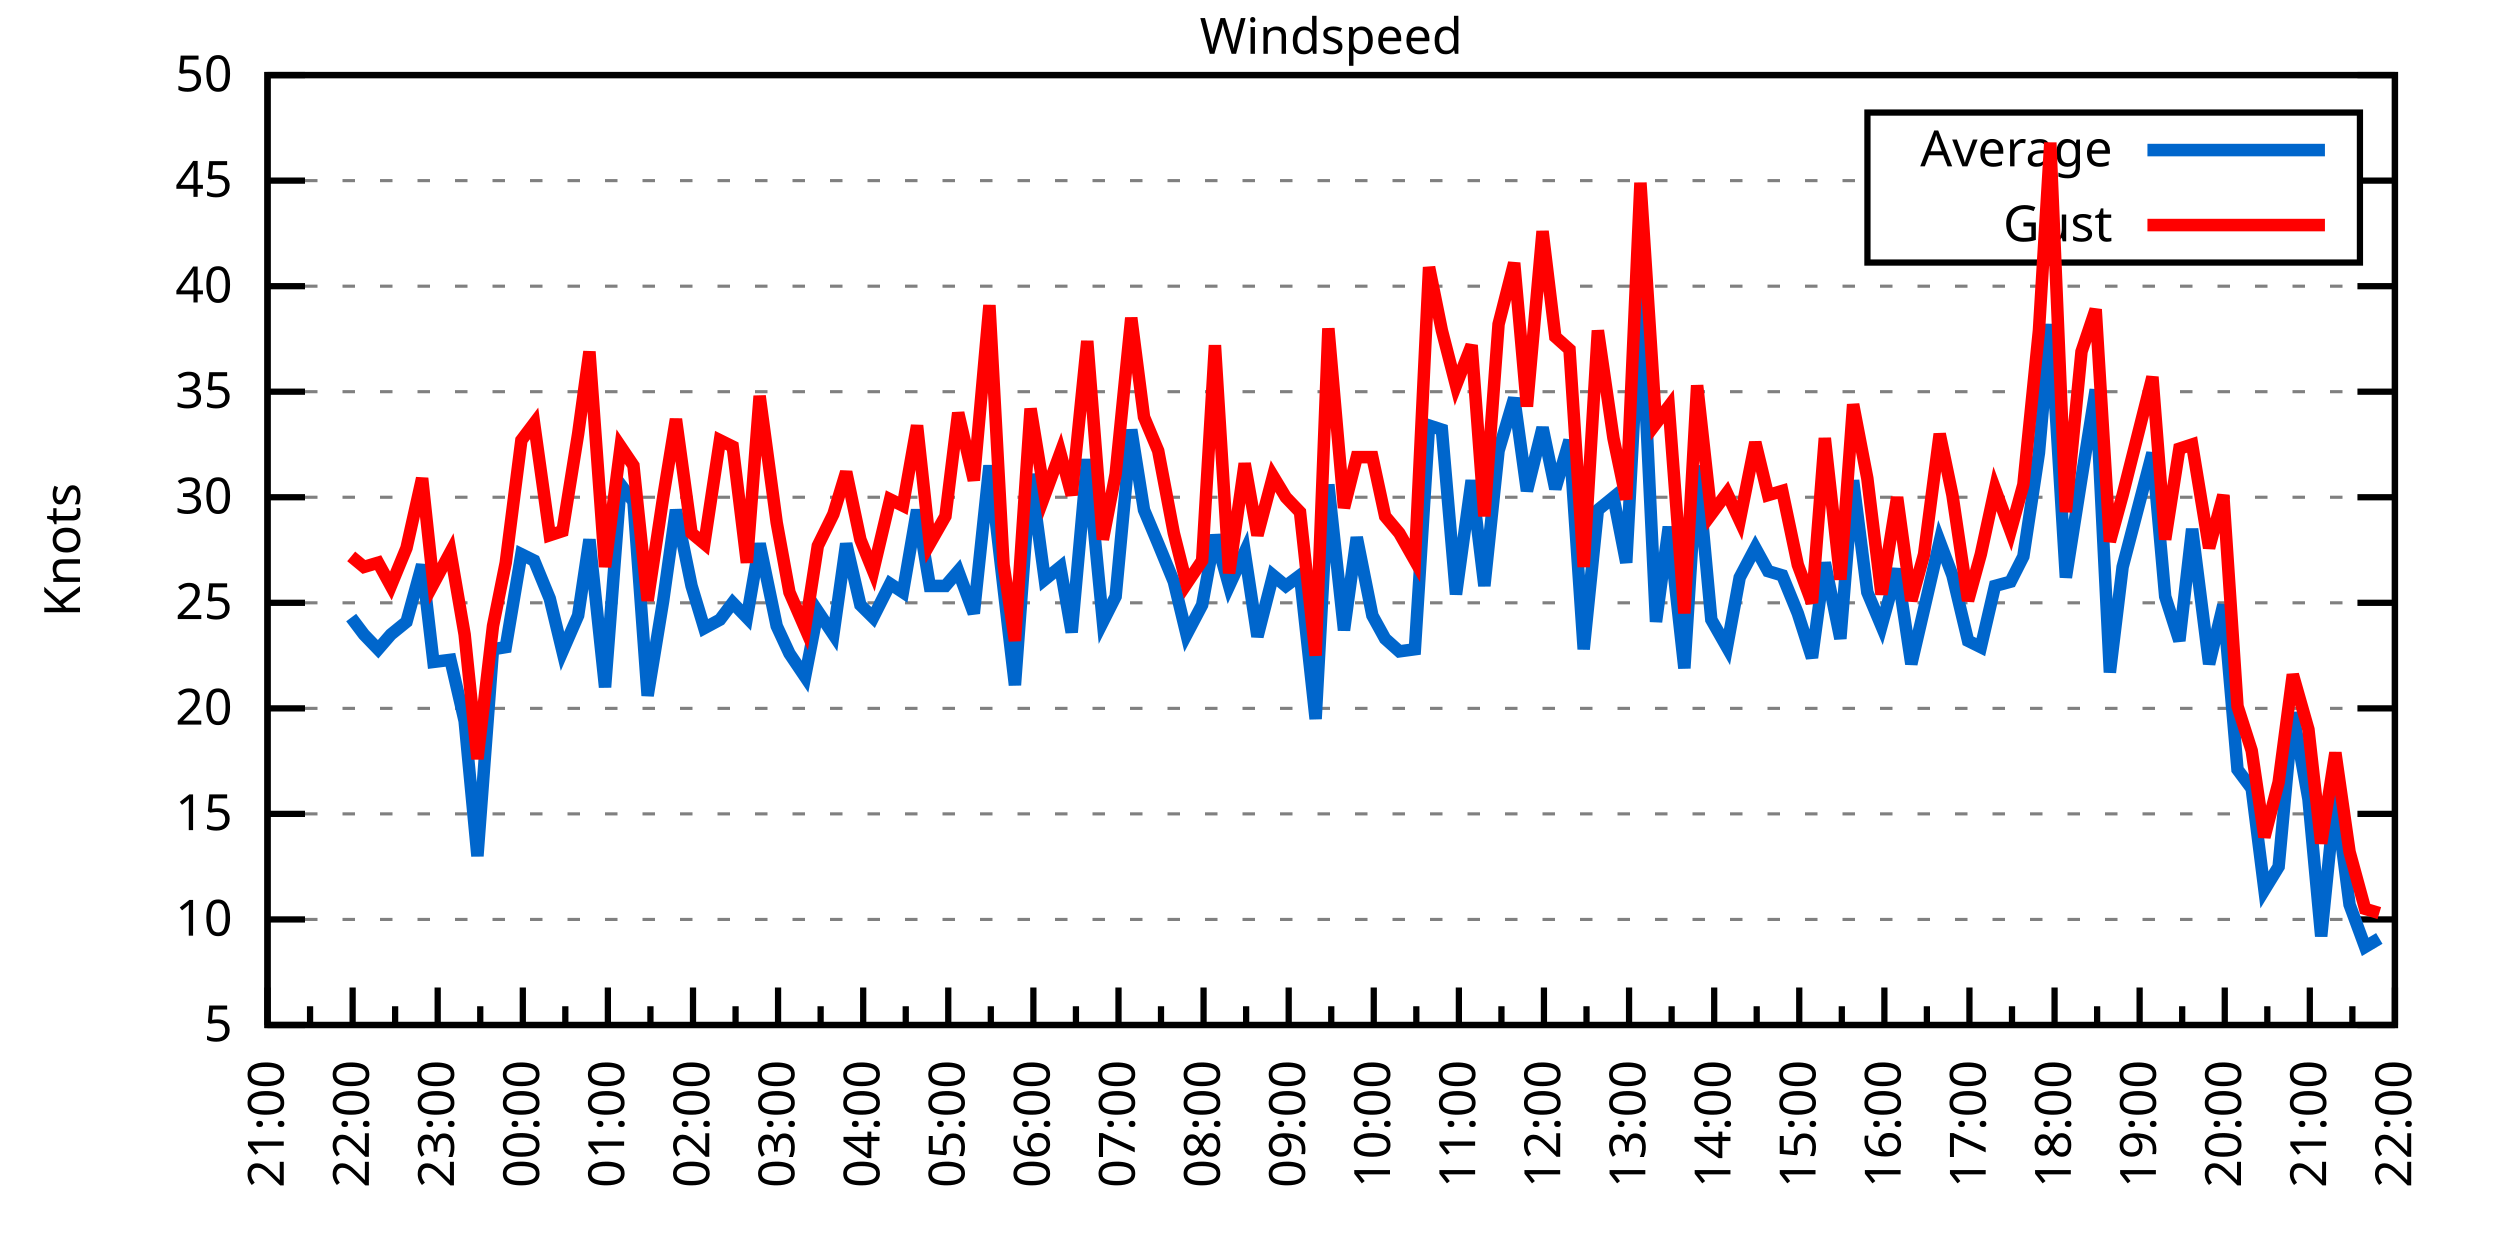
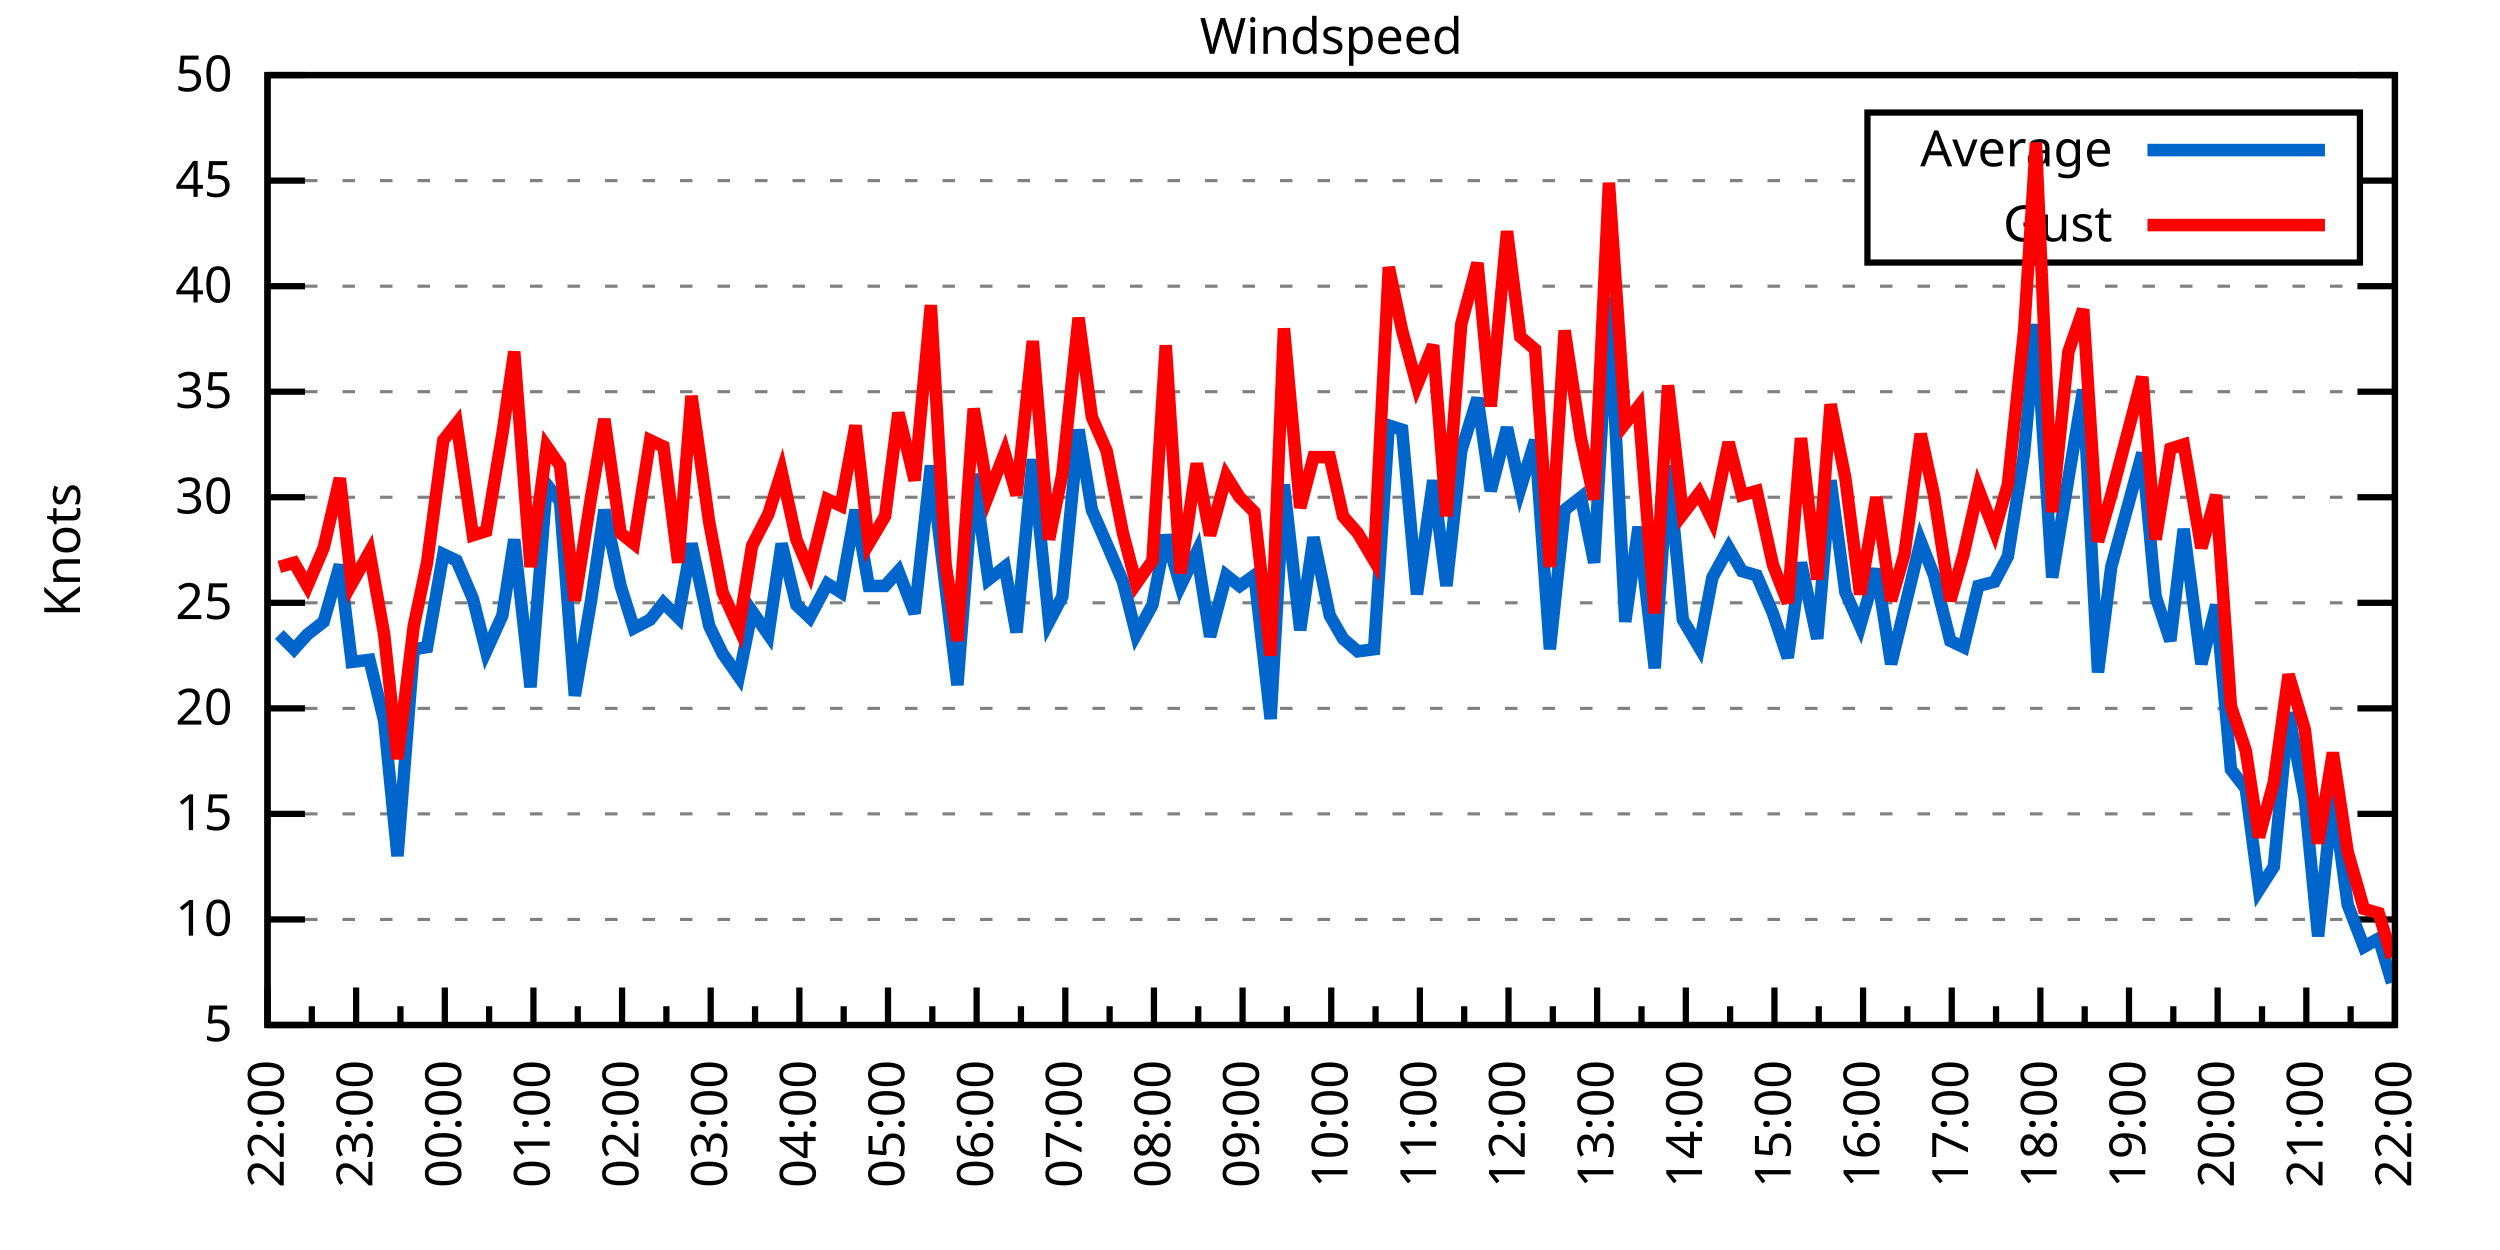
<svg xmlns="http://www.w3.org/2000/svg" xmlns:xlink="http://www.w3.org/1999/xlink" width="400" height="200" viewBox="0 0 400 200">
  <g id="gnuplot_canvas">
    <rect x="0" y="0" width="400" height="200" fill="none" />
    <defs>
      <circle id="gpDot" r="0.5" stroke-width="0.5" stroke="currentColor" />
      <path id="gpPt0" stroke-width="0.333" stroke="currentColor" d="M-1,0 h2 M0,-1 v2" />
      <path id="gpPt1" stroke-width="0.333" stroke="currentColor" d="M-1,-1 L1,1 M1,-1 L-1,1" />
      <path id="gpPt2" stroke-width="0.333" stroke="currentColor" d="M-1,0 L1,0 M0,-1 L0,1 M-1,-1 L1,1 M-1,1 L1,-1" />
      <rect id="gpPt3" stroke-width="0.333" stroke="currentColor" x="-1" y="-1" width="2" height="2" />
      <rect id="gpPt4" stroke-width="0.333" stroke="currentColor" fill="currentColor" x="-1" y="-1" width="2" height="2" />
      <circle id="gpPt5" stroke-width="0.333" stroke="currentColor" cx="0" cy="0" r="1" />
      <use xlink:href="#gpPt5" id="gpPt6" fill="currentColor" stroke="none" />
      <path id="gpPt7" stroke-width="0.333" stroke="currentColor" d="M0,-1.33 L-1.33,0.67 L1.33,0.67 z" />
      <use xlink:href="#gpPt7" id="gpPt8" fill="currentColor" stroke="none" />
      <use xlink:href="#gpPt7" id="gpPt9" stroke="currentColor" transform="rotate(180)" />
      <use xlink:href="#gpPt9" id="gpPt10" fill="currentColor" stroke="none" />
      <use xlink:href="#gpPt3" id="gpPt11" stroke="currentColor" transform="rotate(45)" />
      <use xlink:href="#gpPt11" id="gpPt12" fill="currentColor" stroke="none" />
      <path id="gpPt13" stroke-width="0.333" stroke="currentColor" d="M0,1.330 L1.265,0.411 L0.782,-1.067 L-0.782,-1.076 L-1.265,0.411 z" />
      <use xlink:href="#gpPt13" id="gpPt14" fill="currentColor" stroke="none" />
      <filter id="textbox" filterUnits="objectBoundingBox" x="0" y="0" height="1" width="1">
        <feFlood flood-color="white" flood-opacity="1" result="bgnd" />
        <feComposite in="SourceGraphic" in2="bgnd" operator="atop" />
      </filter>
      <filter id="greybox" filterUnits="objectBoundingBox" x="0" y="0" height="1" width="1">
        <feFlood flood-color="lightgrey" flood-opacity="1" result="grey" />
        <feComposite in="SourceGraphic" in2="grey" operator="atop" />
      </filter>
    </defs>
    <g fill="none" color="white" stroke="currentColor" stroke-width="1.00" stroke-linecap="butt" stroke-linejoin="miter">
</g>
    <g fill="none" color="black" stroke="currentColor" stroke-width="1.00" stroke-linecap="butt" stroke-linejoin="miter">
      <g stroke="none" shape-rendering="crispEdges">
        <polygon fill="rgb(255, 255, 255)" points="42.80,164.00 383.18,164.00 383.18,12.02 42.80,12.02 " />
      </g>
    </g>
    <g fill="none" color="black" stroke="currentColor" stroke-width="1.00" stroke-linecap="butt" stroke-linejoin="miter">
</g>
    <g fill="none" color="black" stroke="black" stroke-width="0.50" stroke-linecap="butt" stroke-linejoin="miter">
</g>
    <g fill="none" color="gray" stroke="currentColor" stroke-width="0.50" stroke-linecap="butt" stroke-linejoin="miter">
      <path stroke="gray" stroke-dasharray="2,4" class="gridline" d="M42.80,164.00 L383.19,164.00  " />
    </g>
    <g fill="none" color="gray" stroke="gray" stroke-width="1.00" stroke-linecap="butt" stroke-linejoin="miter">
</g>
    <g fill="none" color="black" stroke="currentColor" stroke-width="1.00" stroke-linecap="butt" stroke-linejoin="miter">
      <path stroke="black" d="M42.80,164.00 L48.80,164.00 M383.19,164.00 L377.19,164.00  " />
      <g transform="translate(37.20,166.60)" stroke="none" fill="black" font-family="Sans" font-size="8.00" text-anchor="end">
        <text>
          <tspan font-family="Sans"> 5</tspan>
        </text>
      </g>
    </g>
    <g fill="none" color="black" stroke="currentColor" stroke-width="1.00" stroke-linecap="butt" stroke-linejoin="miter">
</g>
    <g fill="none" color="black" stroke="black" stroke-width="0.50" stroke-linecap="butt" stroke-linejoin="miter">
</g>
    <g fill="none" color="gray" stroke="currentColor" stroke-width="0.50" stroke-linecap="butt" stroke-linejoin="miter">
      <path stroke="gray" stroke-dasharray="2,4" class="gridline" d="M42.80,147.11 L383.19,147.11  " />
    </g>
    <g fill="none" color="gray" stroke="gray" stroke-width="1.00" stroke-linecap="butt" stroke-linejoin="miter">
</g>
    <g fill="none" color="black" stroke="currentColor" stroke-width="1.00" stroke-linecap="butt" stroke-linejoin="miter">
      <path stroke="black" d="M42.80,147.11 L48.80,147.11 M383.19,147.11 L377.19,147.11  " />
      <g transform="translate(37.20,149.71)" stroke="none" fill="black" font-family="Sans" font-size="8.00" text-anchor="end">
        <text>
          <tspan font-family="Sans"> 10</tspan>
        </text>
      </g>
    </g>
    <g fill="none" color="black" stroke="currentColor" stroke-width="1.00" stroke-linecap="butt" stroke-linejoin="miter">
</g>
    <g fill="none" color="black" stroke="black" stroke-width="0.50" stroke-linecap="butt" stroke-linejoin="miter">
</g>
    <g fill="none" color="gray" stroke="currentColor" stroke-width="0.50" stroke-linecap="butt" stroke-linejoin="miter">
      <path stroke="gray" stroke-dasharray="2,4" class="gridline" d="M42.80,130.22 L383.19,130.22  " />
    </g>
    <g fill="none" color="gray" stroke="gray" stroke-width="1.00" stroke-linecap="butt" stroke-linejoin="miter">
</g>
    <g fill="none" color="black" stroke="currentColor" stroke-width="1.00" stroke-linecap="butt" stroke-linejoin="miter">
      <path stroke="black" d="M42.80,130.22 L48.80,130.22 M383.19,130.22 L377.19,130.22  " />
      <g transform="translate(37.20,132.82)" stroke="none" fill="black" font-family="Sans" font-size="8.00" text-anchor="end">
        <text>
          <tspan font-family="Sans"> 15</tspan>
        </text>
      </g>
    </g>
    <g fill="none" color="black" stroke="currentColor" stroke-width="1.00" stroke-linecap="butt" stroke-linejoin="miter">
</g>
    <g fill="none" color="black" stroke="black" stroke-width="0.50" stroke-linecap="butt" stroke-linejoin="miter">
</g>
    <g fill="none" color="gray" stroke="currentColor" stroke-width="0.50" stroke-linecap="butt" stroke-linejoin="miter">
      <path stroke="gray" stroke-dasharray="2,4" class="gridline" d="M42.80,113.34 L383.19,113.34  " />
    </g>
    <g fill="none" color="gray" stroke="gray" stroke-width="1.00" stroke-linecap="butt" stroke-linejoin="miter">
</g>
    <g fill="none" color="black" stroke="currentColor" stroke-width="1.00" stroke-linecap="butt" stroke-linejoin="miter">
      <path stroke="black" d="M42.80,113.34 L48.80,113.34 M383.19,113.34 L377.19,113.34  " />
      <g transform="translate(37.20,115.94)" stroke="none" fill="black" font-family="Sans" font-size="8.00" text-anchor="end">
        <text>
          <tspan font-family="Sans"> 20</tspan>
        </text>
      </g>
    </g>
    <g fill="none" color="black" stroke="currentColor" stroke-width="1.00" stroke-linecap="butt" stroke-linejoin="miter">
</g>
    <g fill="none" color="black" stroke="black" stroke-width="0.50" stroke-linecap="butt" stroke-linejoin="miter">
</g>
    <g fill="none" color="gray" stroke="currentColor" stroke-width="0.50" stroke-linecap="butt" stroke-linejoin="miter">
      <path stroke="gray" stroke-dasharray="2,4" class="gridline" d="M42.80,96.45 L383.19,96.45  " />
    </g>
    <g fill="none" color="gray" stroke="gray" stroke-width="1.00" stroke-linecap="butt" stroke-linejoin="miter">
</g>
    <g fill="none" color="black" stroke="currentColor" stroke-width="1.00" stroke-linecap="butt" stroke-linejoin="miter">
      <path stroke="black" d="M42.80,96.45 L48.80,96.45 M383.19,96.45 L377.19,96.45  " />
      <g transform="translate(37.20,99.05)" stroke="none" fill="black" font-family="Sans" font-size="8.00" text-anchor="end">
        <text>
          <tspan font-family="Sans"> 25</tspan>
        </text>
      </g>
    </g>
    <g fill="none" color="black" stroke="currentColor" stroke-width="1.00" stroke-linecap="butt" stroke-linejoin="miter">
</g>
    <g fill="none" color="black" stroke="black" stroke-width="0.50" stroke-linecap="butt" stroke-linejoin="miter">
</g>
    <g fill="none" color="gray" stroke="currentColor" stroke-width="0.50" stroke-linecap="butt" stroke-linejoin="miter">
      <path stroke="gray" stroke-dasharray="2,4" class="gridline" d="M42.80,79.56 L383.19,79.56  " />
    </g>
    <g fill="none" color="gray" stroke="gray" stroke-width="1.00" stroke-linecap="butt" stroke-linejoin="miter">
</g>
    <g fill="none" color="black" stroke="currentColor" stroke-width="1.00" stroke-linecap="butt" stroke-linejoin="miter">
      <path stroke="black" d="M42.80,79.56 L48.80,79.56 M383.19,79.56 L377.19,79.56  " />
      <g transform="translate(37.20,82.16)" stroke="none" fill="black" font-family="Sans" font-size="8.00" text-anchor="end">
        <text>
          <tspan font-family="Sans"> 30</tspan>
        </text>
      </g>
    </g>
    <g fill="none" color="black" stroke="currentColor" stroke-width="1.00" stroke-linecap="butt" stroke-linejoin="miter">
</g>
    <g fill="none" color="black" stroke="black" stroke-width="0.50" stroke-linecap="butt" stroke-linejoin="miter">
</g>
    <g fill="none" color="gray" stroke="currentColor" stroke-width="0.50" stroke-linecap="butt" stroke-linejoin="miter">
      <path stroke="gray" stroke-dasharray="2,4" class="gridline" d="M42.80,62.67 L383.19,62.67  " />
    </g>
    <g fill="none" color="gray" stroke="gray" stroke-width="1.00" stroke-linecap="butt" stroke-linejoin="miter">
</g>
    <g fill="none" color="black" stroke="currentColor" stroke-width="1.00" stroke-linecap="butt" stroke-linejoin="miter">
      <path stroke="black" d="M42.80,62.67 L48.80,62.67 M383.19,62.67 L377.19,62.67  " />
      <g transform="translate(37.20,65.27)" stroke="none" fill="black" font-family="Sans" font-size="8.00" text-anchor="end">
        <text>
          <tspan font-family="Sans"> 35</tspan>
        </text>
      </g>
    </g>
    <g fill="none" color="black" stroke="currentColor" stroke-width="1.00" stroke-linecap="butt" stroke-linejoin="miter">
</g>
    <g fill="none" color="black" stroke="black" stroke-width="0.50" stroke-linecap="butt" stroke-linejoin="miter">
</g>
    <g fill="none" color="gray" stroke="currentColor" stroke-width="0.50" stroke-linecap="butt" stroke-linejoin="miter">
      <path stroke="gray" stroke-dasharray="2,4" class="gridline" d="M42.80,45.79 L383.19,45.79  " />
    </g>
    <g fill="none" color="gray" stroke="gray" stroke-width="1.00" stroke-linecap="butt" stroke-linejoin="miter">
</g>
    <g fill="none" color="black" stroke="currentColor" stroke-width="1.00" stroke-linecap="butt" stroke-linejoin="miter">
      <path stroke="black" d="M42.80,45.79 L48.80,45.79 M383.19,45.79 L377.19,45.79  " />
      <g transform="translate(37.20,48.39)" stroke="none" fill="black" font-family="Sans" font-size="8.00" text-anchor="end">
        <text>
          <tspan font-family="Sans"> 40</tspan>
        </text>
      </g>
    </g>
    <g fill="none" color="black" stroke="currentColor" stroke-width="1.00" stroke-linecap="butt" stroke-linejoin="miter">
</g>
    <g fill="none" color="black" stroke="black" stroke-width="0.50" stroke-linecap="butt" stroke-linejoin="miter">
</g>
    <g fill="none" color="gray" stroke="currentColor" stroke-width="0.50" stroke-linecap="butt" stroke-linejoin="miter">
      <path stroke="gray" stroke-dasharray="2,4" class="gridline" d="M42.80,28.90 L298.79,28.90 M377.59,28.90 L383.19,28.90  " />
    </g>
    <g fill="none" color="gray" stroke="gray" stroke-width="1.00" stroke-linecap="butt" stroke-linejoin="miter">
</g>
    <g fill="none" color="black" stroke="currentColor" stroke-width="1.00" stroke-linecap="butt" stroke-linejoin="miter">
      <path stroke="black" d="M42.80,28.90 L48.80,28.90 M383.19,28.90 L377.19,28.90  " />
      <g transform="translate(37.20,31.50)" stroke="none" fill="black" font-family="Sans" font-size="8.00" text-anchor="end">
        <text>
          <tspan font-family="Sans"> 45</tspan>
        </text>
      </g>
    </g>
    <g fill="none" color="black" stroke="currentColor" stroke-width="1.00" stroke-linecap="butt" stroke-linejoin="miter">
</g>
    <g fill="none" color="black" stroke="black" stroke-width="0.50" stroke-linecap="butt" stroke-linejoin="miter">
</g>
    <g fill="none" color="gray" stroke="currentColor" stroke-width="0.50" stroke-linecap="butt" stroke-linejoin="miter">
      <path stroke="gray" stroke-dasharray="2,4" class="gridline" d="M42.80,12.01 L383.19,12.01  " />
    </g>
    <g fill="none" color="gray" stroke="gray" stroke-width="1.00" stroke-linecap="butt" stroke-linejoin="miter">
</g>
    <g fill="none" color="black" stroke="currentColor" stroke-width="1.00" stroke-linecap="butt" stroke-linejoin="miter">
      <path stroke="black" d="M42.80,12.01 L48.80,12.01 M383.19,12.01 L377.19,12.01  " />
      <g transform="translate(37.20,14.61)" stroke="none" fill="black" font-family="Sans" font-size="8.00" text-anchor="end">
        <text>
          <tspan font-family="Sans"> 50</tspan>
        </text>
      </g>
    </g>
    <g fill="none" color="black" stroke="currentColor" stroke-width="1.00" stroke-linecap="butt" stroke-linejoin="miter">
      <path stroke="black" d="M42.80,164.00 L42.80,158.00  " />
      <g transform="translate(45.40,169.60) rotate(270)" stroke="none" fill="black" font-family="Sans" font-size="8.00" text-anchor="end">
        <text>
+           <tspan font-family="Sans">22:00</tspan>
+         </text>
+       </g>
+     </g>
+     <g fill="none" color="black" stroke="currentColor" stroke-width="1.00" stroke-linecap="butt" stroke-linejoin="miter">
+       <path stroke="black" d="M49.89,164.00 L49.89,161.00 M56.98,164.00 L56.98,158.00  " />
+       <g transform="translate(59.58,169.60) rotate(270)" stroke="none" fill="black" font-family="Sans" font-size="8.00" text-anchor="end">
+         <text>
+           <tspan font-family="Sans">23:00</tspan>
+         </text>
+       </g>
+     </g>
+     <g fill="none" color="black" stroke="currentColor" stroke-width="1.00" stroke-linecap="butt" stroke-linejoin="miter">
+       <path stroke="black" d="M64.07,164.00 L64.07,161.00 M71.17,164.00 L71.17,158.00  " />
+       <g transform="translate(73.77,169.60) rotate(270)" stroke="none" fill="black" font-family="Sans" font-size="8.00" text-anchor="end">
+         <text>
+           <tspan font-family="Sans">00:00</tspan>
+         </text>
+       </g>
+     </g>
+     <g fill="none" color="black" stroke="currentColor" stroke-width="1.00" stroke-linecap="butt" stroke-linejoin="miter">
+       <path stroke="black" d="M78.26,164.00 L78.26,161.00 M85.35,164.00 L85.35,158.00  " />
+       <g transform="translate(87.95,169.60) rotate(270)" stroke="none" fill="black" font-family="Sans" font-size="8.00" text-anchor="end">
+         <text>
+           <tspan font-family="Sans">01:00</tspan>
+         </text>
+       </g>
+     </g>
+     <g fill="none" color="black" stroke="currentColor" stroke-width="1.00" stroke-linecap="butt" stroke-linejoin="miter">
+       <path stroke="black" d="M92.44,164.00 L92.44,161.00 M99.53,164.00 L99.53,158.00  " />
+       <g transform="translate(102.13,169.60) rotate(270)" stroke="none" fill="black" font-family="Sans" font-size="8.00" text-anchor="end">
+         <text>
+           <tspan font-family="Sans">02:00</tspan>
+         </text>
+       </g>
+     </g>
+     <g fill="none" color="black" stroke="currentColor" stroke-width="1.00" stroke-linecap="butt" stroke-linejoin="miter">
+       <path stroke="black" d="M106.62,164.00 L106.62,161.00 M113.71,164.00 L113.71,158.00  " />
+       <g transform="translate(116.31,169.60) rotate(270)" stroke="none" fill="black" font-family="Sans" font-size="8.00" text-anchor="end">
+         <text>
+           <tspan font-family="Sans">03:00</tspan>
+         </text>
+       </g>
+     </g>
+     <g fill="none" color="black" stroke="currentColor" stroke-width="1.00" stroke-linecap="butt" stroke-linejoin="miter">
+       <path stroke="black" d="M120.81,164.00 L120.81,161.00 M127.90,164.00 L127.90,158.00  " />
+       <g transform="translate(130.50,169.60) rotate(270)" stroke="none" fill="black" font-family="Sans" font-size="8.00" text-anchor="end">
+         <text>
+           <tspan font-family="Sans">04:00</tspan>
+         </text>
+       </g>
+     </g>
+     <g fill="none" color="black" stroke="currentColor" stroke-width="1.00" stroke-linecap="butt" stroke-linejoin="miter">
+       <path stroke="black" d="M134.99,164.00 L134.99,161.00 M142.08,164.00 L142.08,158.00  " />
+       <g transform="translate(144.68,169.60) rotate(270)" stroke="none" fill="black" font-family="Sans" font-size="8.00" text-anchor="end">
+         <text>
+           <tspan font-family="Sans">05:00</tspan>
+         </text>
+       </g>
+     </g>
+     <g fill="none" color="black" stroke="currentColor" stroke-width="1.00" stroke-linecap="butt" stroke-linejoin="miter">
+       <path stroke="black" d="M149.17,164.00 L149.17,161.00 M156.26,164.00 L156.26,158.00  " />
+       <g transform="translate(158.86,169.60) rotate(270)" stroke="none" fill="black" font-family="Sans" font-size="8.00" text-anchor="end">
+         <text>
+           <tspan font-family="Sans">06:00</tspan>
+         </text>
+       </g>
+     </g>
+     <g fill="none" color="black" stroke="currentColor" stroke-width="1.00" stroke-linecap="butt" stroke-linejoin="miter">
+       <path stroke="black" d="M163.35,164.00 L163.35,161.00 M170.45,164.00 L170.45,158.00  " />
+       <g transform="translate(173.05,169.60) rotate(270)" stroke="none" fill="black" font-family="Sans" font-size="8.00" text-anchor="end">
+         <text>
+           <tspan font-family="Sans">07:00</tspan>
+         </text>
+       </g>
+     </g>
+     <g fill="none" color="black" stroke="currentColor" stroke-width="1.00" stroke-linecap="butt" stroke-linejoin="miter">
+       <path stroke="black" d="M177.54,164.00 L177.54,161.00 M184.63,164.00 L184.63,158.00  " />
+       <g transform="translate(187.23,169.60) rotate(270)" stroke="none" fill="black" font-family="Sans" font-size="8.00" text-anchor="end">
+         <text>
+           <tspan font-family="Sans">08:00</tspan>
+         </text>
+       </g>
+     </g>
+     <g fill="none" color="black" stroke="currentColor" stroke-width="1.00" stroke-linecap="butt" stroke-linejoin="miter">
+       <path stroke="black" d="M191.72,164.00 L191.72,161.00 M198.81,164.00 L198.81,158.00  " />
+       <g transform="translate(201.41,169.60) rotate(270)" stroke="none" fill="black" font-family="Sans" font-size="8.00" text-anchor="end">
+         <text>
+           <tspan font-family="Sans">09:00</tspan>
+         </text>
+       </g>
+     </g>
+     <g fill="none" color="black" stroke="currentColor" stroke-width="1.00" stroke-linecap="butt" stroke-linejoin="miter">
+       <path stroke="black" d="M205.90,164.00 L205.90,161.00 M213.00,164.00 L213.00,158.00  " />
+       <g transform="translate(215.60,169.60) rotate(270)" stroke="none" fill="black" font-family="Sans" font-size="8.00" text-anchor="end">
+         <text>
+           <tspan font-family="Sans">10:00</tspan>
+         </text>
+       </g>
+     </g>
+     <g fill="none" color="black" stroke="currentColor" stroke-width="1.00" stroke-linecap="butt" stroke-linejoin="miter">
+       <path stroke="black" d="M220.09,164.00 L220.09,161.00 M227.18,164.00 L227.18,158.00  " />
+       <g transform="translate(229.78,169.60) rotate(270)" stroke="none" fill="black" font-family="Sans" font-size="8.00" text-anchor="end">
+         <text>
+           <tspan font-family="Sans">11:00</tspan>
+         </text>
+       </g>
+     </g>
+     <g fill="none" color="black" stroke="currentColor" stroke-width="1.00" stroke-linecap="butt" stroke-linejoin="miter">
+       <path stroke="black" d="M234.27,164.00 L234.27,161.00 M241.36,164.00 L241.36,158.00  " />
+       <g transform="translate(243.96,169.60) rotate(270)" stroke="none" fill="black" font-family="Sans" font-size="8.00" text-anchor="end">
+         <text>
+           <tspan font-family="Sans">12:00</tspan>
+         </text>
+       </g>
+     </g>
+     <g fill="none" color="black" stroke="currentColor" stroke-width="1.00" stroke-linecap="butt" stroke-linejoin="miter">
+       <path stroke="black" d="M248.45,164.00 L248.45,161.00 M255.54,164.00 L255.54,158.00  " />
+       <g transform="translate(258.14,169.60) rotate(270)" stroke="none" fill="black" font-family="Sans" font-size="8.00" text-anchor="end">
+         <text>
+           <tspan font-family="Sans">13:00</tspan>
+         </text>
+       </g>
+     </g>
+     <g fill="none" color="black" stroke="currentColor" stroke-width="1.00" stroke-linecap="butt" stroke-linejoin="miter">
+       <path stroke="black" d="M262.64,164.00 L262.64,161.00 M269.73,164.00 L269.73,158.00  " />
+       <g transform="translate(272.33,169.60) rotate(270)" stroke="none" fill="black" font-family="Sans" font-size="8.00" text-anchor="end">
+         <text>
+           <tspan font-family="Sans">14:00</tspan>
+         </text>
+       </g>
+     </g>
+     <g fill="none" color="black" stroke="currentColor" stroke-width="1.00" stroke-linecap="butt" stroke-linejoin="miter">
+       <path stroke="black" d="M276.82,164.00 L276.82,161.00 M283.91,164.00 L283.91,158.00  " />
+       <g transform="translate(286.51,169.60) rotate(270)" stroke="none" fill="black" font-family="Sans" font-size="8.00" text-anchor="end">
+         <text>
+           <tspan font-family="Sans">15:00</tspan>
+         </text>
+       </g>
+     </g>
+     <g fill="none" color="black" stroke="currentColor" stroke-width="1.00" stroke-linecap="butt" stroke-linejoin="miter">
+       <path stroke="black" d="M291.00,164.00 L291.00,161.00 M298.09,164.00 L298.09,158.00  " />
+       <g transform="translate(300.69,169.60) rotate(270)" stroke="none" fill="black" font-family="Sans" font-size="8.00" text-anchor="end">
+         <text>
+           <tspan font-family="Sans">16:00</tspan>
+         </text>
+       </g>
+     </g>
+     <g fill="none" color="black" stroke="currentColor" stroke-width="1.00" stroke-linecap="butt" stroke-linejoin="miter">
+       <path stroke="black" d="M305.18,164.00 L305.18,161.00 M312.28,164.00 L312.28,158.00  " />
+       <g transform="translate(314.88,169.60) rotate(270)" stroke="none" fill="black" font-family="Sans" font-size="8.00" text-anchor="end">
+         <text>
+           <tspan font-family="Sans">17:00</tspan>
+         </text>
+       </g>
+     </g>
+     <g fill="none" color="black" stroke="currentColor" stroke-width="1.00" stroke-linecap="butt" stroke-linejoin="miter">
+       <path stroke="black" d="M319.37,164.00 L319.37,161.00 M326.46,164.00 L326.46,158.00  " />
+       <g transform="translate(329.06,169.60) rotate(270)" stroke="none" fill="black" font-family="Sans" font-size="8.00" text-anchor="end">
+         <text>
+           <tspan font-family="Sans">18:00</tspan>
+         </text>
+       </g>
+     </g>
+     <g fill="none" color="black" stroke="currentColor" stroke-width="1.00" stroke-linecap="butt" stroke-linejoin="miter">
+       <path stroke="black" d="M333.55,164.00 L333.55,161.00 M340.64,164.00 L340.64,158.00  " />
+       <g transform="translate(343.24,169.60) rotate(270)" stroke="none" fill="black" font-family="Sans" font-size="8.00" text-anchor="end">
+         <text>
+           <tspan font-family="Sans">19:00</tspan>
+         </text>
+       </g>
+     </g>
+     <g fill="none" color="black" stroke="currentColor" stroke-width="1.00" stroke-linecap="butt" stroke-linejoin="miter">
+       <path stroke="black" d="M347.73,164.00 L347.73,161.00 M354.82,164.00 L354.82,158.00  " />
+       <g transform="translate(357.42,169.60) rotate(270)" stroke="none" fill="black" font-family="Sans" font-size="8.00" text-anchor="end">
+         <text>
+           <tspan font-family="Sans">20:00</tspan>
+         </text>
+       </g>
+     </g>
+     <g fill="none" color="black" stroke="currentColor" stroke-width="1.00" stroke-linecap="butt" stroke-linejoin="miter">
+       <path stroke="black" d="M361.92,164.00 L361.92,161.00 M369.01,164.00 L369.01,158.00  " />
+       <g transform="translate(371.61,169.60) rotate(270)" stroke="none" fill="black" font-family="Sans" font-size="8.00" text-anchor="end">
+         <text>
          <tspan font-family="Sans">21:00</tspan>
        </text>
      </g>
    </g>
    <g fill="none" color="black" stroke="currentColor" stroke-width="1.00" stroke-linecap="butt" stroke-linejoin="miter">
-       <path stroke="black" d="M49.61,164.00 L49.61,161.00 M56.42,164.00 L56.42,158.00  " />
-       <g transform="translate(59.02,169.60) rotate(270)" stroke="none" fill="black" font-family="Sans" font-size="8.00" text-anchor="end">
-         <text>
-           <tspan font-family="Sans">22:00</tspan>
-         </text>
-       </g>
-     </g>
-     <g fill="none" color="black" stroke="currentColor" stroke-width="1.00" stroke-linecap="butt" stroke-linejoin="miter">
-       <path stroke="black" d="M63.22,164.00 L63.22,161.00 M70.03,164.00 L70.03,158.00  " />
-       <g transform="translate(72.63,169.60) rotate(270)" stroke="none" fill="black" font-family="Sans" font-size="8.00" text-anchor="end">
-         <text>
-           <tspan font-family="Sans">23:00</tspan>
-         </text>
-       </g>
-     </g>
-     <g fill="none" color="black" stroke="currentColor" stroke-width="1.00" stroke-linecap="butt" stroke-linejoin="miter">
-       <path stroke="black" d="M76.84,164.00 L76.84,161.00 M83.65,164.00 L83.65,158.00  " />
-       <g transform="translate(86.25,169.60) rotate(270)" stroke="none" fill="black" font-family="Sans" font-size="8.00" text-anchor="end">
-         <text>
-           <tspan font-family="Sans">00:00</tspan>
-         </text>
-       </g>
-     </g>
-     <g fill="none" color="black" stroke="currentColor" stroke-width="1.00" stroke-linecap="butt" stroke-linejoin="miter">
-       <path stroke="black" d="M90.45,164.00 L90.45,161.00 M97.26,164.00 L97.26,158.00  " />
-       <g transform="translate(99.86,169.60) rotate(270)" stroke="none" fill="black" font-family="Sans" font-size="8.00" text-anchor="end">
-         <text>
-           <tspan font-family="Sans">01:00</tspan>
-         </text>
-       </g>
-     </g>
-     <g fill="none" color="black" stroke="currentColor" stroke-width="1.00" stroke-linecap="butt" stroke-linejoin="miter">
-       <path stroke="black" d="M104.07,164.00 L104.07,161.00 M110.88,164.00 L110.88,158.00  " />
-       <g transform="translate(113.48,169.60) rotate(270)" stroke="none" fill="black" font-family="Sans" font-size="8.00" text-anchor="end">
-         <text>
-           <tspan font-family="Sans">02:00</tspan>
-         </text>
-       </g>
-     </g>
-     <g fill="none" color="black" stroke="currentColor" stroke-width="1.00" stroke-linecap="butt" stroke-linejoin="miter">
-       <path stroke="black" d="M117.69,164.00 L117.69,161.00 M124.49,164.00 L124.49,158.00  " />
-       <g transform="translate(127.09,169.60) rotate(270)" stroke="none" fill="black" font-family="Sans" font-size="8.00" text-anchor="end">
-         <text>
-           <tspan font-family="Sans">03:00</tspan>
-         </text>
-       </g>
-     </g>
-     <g fill="none" color="black" stroke="currentColor" stroke-width="1.00" stroke-linecap="butt" stroke-linejoin="miter">
-       <path stroke="black" d="M131.30,164.00 L131.30,161.00 M138.11,164.00 L138.11,158.00  " />
-       <g transform="translate(140.71,169.60) rotate(270)" stroke="none" fill="black" font-family="Sans" font-size="8.00" text-anchor="end">
-         <text>
-           <tspan font-family="Sans">04:00</tspan>
-         </text>
-       </g>
-     </g>
-     <g fill="none" color="black" stroke="currentColor" stroke-width="1.00" stroke-linecap="butt" stroke-linejoin="miter">
-       <path stroke="black" d="M144.92,164.00 L144.92,161.00 M151.72,164.00 L151.72,158.00  " />
-       <g transform="translate(154.32,169.60) rotate(270)" stroke="none" fill="black" font-family="Sans" font-size="8.00" text-anchor="end">
-         <text>
-           <tspan font-family="Sans">05:00</tspan>
-         </text>
-       </g>
-     </g>
-     <g fill="none" color="black" stroke="currentColor" stroke-width="1.00" stroke-linecap="butt" stroke-linejoin="miter">
-       <path stroke="black" d="M158.53,164.00 L158.53,161.00 M165.34,164.00 L165.34,158.00  " />
-       <g transform="translate(167.94,169.60) rotate(270)" stroke="none" fill="black" font-family="Sans" font-size="8.00" text-anchor="end">
-         <text>
-           <tspan font-family="Sans">06:00</tspan>
-         </text>
-       </g>
-     </g>
-     <g fill="none" color="black" stroke="currentColor" stroke-width="1.00" stroke-linecap="butt" stroke-linejoin="miter">
-       <path stroke="black" d="M172.15,164.00 L172.15,161.00 M178.96,164.00 L178.96,158.00  " />
-       <g transform="translate(181.56,169.60) rotate(270)" stroke="none" fill="black" font-family="Sans" font-size="8.00" text-anchor="end">
-         <text>
-           <tspan font-family="Sans">07:00</tspan>
-         </text>
-       </g>
-     </g>
-     <g fill="none" color="black" stroke="currentColor" stroke-width="1.00" stroke-linecap="butt" stroke-linejoin="miter">
-       <path stroke="black" d="M185.76,164.00 L185.76,161.00 M192.57,164.00 L192.57,158.00  " />
-       <g transform="translate(195.17,169.60) rotate(270)" stroke="none" fill="black" font-family="Sans" font-size="8.00" text-anchor="end">
-         <text>
-           <tspan font-family="Sans">08:00</tspan>
-         </text>
-       </g>
-     </g>
-     <g fill="none" color="black" stroke="currentColor" stroke-width="1.00" stroke-linecap="butt" stroke-linejoin="miter">
-       <path stroke="black" d="M199.38,164.00 L199.38,161.00 M206.19,164.00 L206.19,158.00  " />
-       <g transform="translate(208.79,169.60) rotate(270)" stroke="none" fill="black" font-family="Sans" font-size="8.00" text-anchor="end">
-         <text>
-           <tspan font-family="Sans">09:00</tspan>
-         </text>
-       </g>
-     </g>
-     <g fill="none" color="black" stroke="currentColor" stroke-width="1.00" stroke-linecap="butt" stroke-linejoin="miter">
-       <path stroke="black" d="M213.00,164.00 L213.00,161.00 M219.80,164.00 L219.80,158.00  " />
-       <g transform="translate(222.40,169.60) rotate(270)" stroke="none" fill="black" font-family="Sans" font-size="8.00" text-anchor="end">
-         <text>
-           <tspan font-family="Sans">10:00</tspan>
-         </text>
-       </g>
-     </g>
-     <g fill="none" color="black" stroke="currentColor" stroke-width="1.00" stroke-linecap="butt" stroke-linejoin="miter">
-       <path stroke="black" d="M226.61,164.00 L226.61,161.00 M233.42,164.00 L233.42,158.00  " />
-       <g transform="translate(236.02,169.60) rotate(270)" stroke="none" fill="black" font-family="Sans" font-size="8.00" text-anchor="end">
-         <text>
-           <tspan font-family="Sans">11:00</tspan>
-         </text>
-       </g>
-     </g>
-     <g fill="none" color="black" stroke="currentColor" stroke-width="1.00" stroke-linecap="butt" stroke-linejoin="miter">
-       <path stroke="black" d="M240.23,164.00 L240.23,161.00 M247.03,164.00 L247.03,158.00  " />
-       <g transform="translate(249.63,169.60) rotate(270)" stroke="none" fill="black" font-family="Sans" font-size="8.00" text-anchor="end">
-         <text>
-           <tspan font-family="Sans">12:00</tspan>
-         </text>
-       </g>
-     </g>
-     <g fill="none" color="black" stroke="currentColor" stroke-width="1.00" stroke-linecap="butt" stroke-linejoin="miter">
-       <path stroke="black" d="M253.84,164.00 L253.84,161.00 M260.65,164.00 L260.65,158.00  " />
-       <g transform="translate(263.25,169.60) rotate(270)" stroke="none" fill="black" font-family="Sans" font-size="8.00" text-anchor="end">
-         <text>
-           <tspan font-family="Sans">13:00</tspan>
-         </text>
-       </g>
-     </g>
-     <g fill="none" color="black" stroke="currentColor" stroke-width="1.00" stroke-linecap="butt" stroke-linejoin="miter">
-       <path stroke="black" d="M267.46,164.00 L267.46,161.00 M274.27,164.00 L274.27,158.00  " />
-       <g transform="translate(276.87,169.60) rotate(270)" stroke="none" fill="black" font-family="Sans" font-size="8.00" text-anchor="end">
-         <text>
-           <tspan font-family="Sans">14:00</tspan>
-         </text>
-       </g>
-     </g>
-     <g fill="none" color="black" stroke="currentColor" stroke-width="1.00" stroke-linecap="butt" stroke-linejoin="miter">
-       <path stroke="black" d="M281.07,164.00 L281.07,161.00 M287.88,164.00 L287.88,158.00  " />
-       <g transform="translate(290.48,169.60) rotate(270)" stroke="none" fill="black" font-family="Sans" font-size="8.00" text-anchor="end">
-         <text>
-           <tspan font-family="Sans">15:00</tspan>
-         </text>
-       </g>
-     </g>
-     <g fill="none" color="black" stroke="currentColor" stroke-width="1.00" stroke-linecap="butt" stroke-linejoin="miter">
-       <path stroke="black" d="M294.69,164.00 L294.69,161.00 M301.50,164.00 L301.50,158.00  " />
-       <g transform="translate(304.10,169.60) rotate(270)" stroke="none" fill="black" font-family="Sans" font-size="8.00" text-anchor="end">
-         <text>
-           <tspan font-family="Sans">16:00</tspan>
-         </text>
-       </g>
-     </g>
-     <g fill="none" color="black" stroke="currentColor" stroke-width="1.00" stroke-linecap="butt" stroke-linejoin="miter">
-       <path stroke="black" d="M308.30,164.00 L308.30,161.00 M315.11,164.00 L315.11,158.00  " />
-       <g transform="translate(317.71,169.60) rotate(270)" stroke="none" fill="black" font-family="Sans" font-size="8.00" text-anchor="end">
-         <text>
-           <tspan font-family="Sans">17:00</tspan>
-         </text>
-       </g>
-     </g>
-     <g fill="none" color="black" stroke="currentColor" stroke-width="1.00" stroke-linecap="butt" stroke-linejoin="miter">
-       <path stroke="black" d="M321.92,164.00 L321.92,161.00 M328.73,164.00 L328.73,158.00  " />
-       <g transform="translate(331.33,169.60) rotate(270)" stroke="none" fill="black" font-family="Sans" font-size="8.00" text-anchor="end">
-         <text>
-           <tspan font-family="Sans">18:00</tspan>
-         </text>
-       </g>
-     </g>
-     <g fill="none" color="black" stroke="currentColor" stroke-width="1.00" stroke-linecap="butt" stroke-linejoin="miter">
-       <path stroke="black" d="M335.54,164.00 L335.54,161.00 M342.34,164.00 L342.34,158.00  " />
-       <g transform="translate(344.94,169.60) rotate(270)" stroke="none" fill="black" font-family="Sans" font-size="8.00" text-anchor="end">
-         <text>
-           <tspan font-family="Sans">19:00</tspan>
-         </text>
-       </g>
-     </g>
-     <g fill="none" color="black" stroke="currentColor" stroke-width="1.00" stroke-linecap="butt" stroke-linejoin="miter">
-       <path stroke="black" d="M349.15,164.00 L349.15,161.00 M355.96,164.00 L355.96,158.00  " />
-       <g transform="translate(358.56,169.60) rotate(270)" stroke="none" fill="black" font-family="Sans" font-size="8.00" text-anchor="end">
-         <text>
-           <tspan font-family="Sans">20:00</tspan>
-         </text>
-       </g>
-     </g>
-     <g fill="none" color="black" stroke="currentColor" stroke-width="1.00" stroke-linecap="butt" stroke-linejoin="miter">
-       <path stroke="black" d="M362.77,164.00 L362.77,161.00 M369.57,164.00 L369.57,158.00  " />
-       <g transform="translate(372.17,169.60) rotate(270)" stroke="none" fill="black" font-family="Sans" font-size="8.00" text-anchor="end">
-         <text>
-           <tspan font-family="Sans">21:00</tspan>
-         </text>
-       </g>
-     </g>
-     <g fill="none" color="black" stroke="currentColor" stroke-width="1.00" stroke-linecap="butt" stroke-linejoin="miter">
-       <path stroke="black" d="M376.38,164.00 L376.38,161.00 M383.19,164.00 L383.19,158.00  " />
+       <path stroke="black" d="M376.10,164.00 L376.10,161.00 M383.19,164.00 L383.19,158.00  " />
      <g transform="translate(385.79,169.60) rotate(270)" stroke="none" fill="black" font-family="Sans" font-size="8.00" text-anchor="end">
        <text>
          <tspan font-family="Sans">22:00</tspan>
        </text>
      </g>
    </g>
    <g fill="none" color="black" stroke="currentColor" stroke-width="1.00" stroke-linecap="butt" stroke-linejoin="miter">
</g>
    <g fill="none" color="black" stroke="currentColor" stroke-width="1.00" stroke-linecap="butt" stroke-linejoin="miter">
      <path stroke="black" d="M42.80,12.01 L42.80,164.00 L383.19,164.00 L383.19,12.01 L42.80,12.01 Z  " />
    </g>
    <g fill="none" color="black" stroke="currentColor" stroke-width="1.00" stroke-linecap="butt" stroke-linejoin="miter">
      <g transform="translate(12.80,88.01) rotate(270)" stroke="none" fill="black" font-family="Sans" font-size="8.00" text-anchor="middle">
        <text>
          <tspan font-family="Sans">Knots</tspan>
        </text>
      </g>
    </g>
    <g fill="none" color="black" stroke="currentColor" stroke-width="1.00" stroke-linecap="butt" stroke-linejoin="miter">
</g>
    <g fill="none" color="black" stroke="currentColor" stroke-width="1.00" stroke-linecap="butt" stroke-linejoin="miter">
      <path stroke="black" d="M298.79,42.01 L298.79,18.01 L377.59,18.01 L377.59,42.01 L298.79,42.01 Z  " />
    </g>
    <g id="Windspeed_plot_1">
      <g fill="none" color="white" stroke="black" stroke-width="2.00" stroke-linecap="butt" stroke-linejoin="miter">
</g>
      <g fill="none" color="black" stroke="currentColor" stroke-width="2.00" stroke-linecap="butt" stroke-linejoin="miter">
        <g transform="translate(337.99,26.61)" stroke="none" fill="black" font-family="Sans" font-size="8.00" text-anchor="end">
          <text>
            <tspan font-family="Sans">Average</tspan>
          </text>
        </g>
      </g>
      <g fill="none" color="black" stroke="currentColor" stroke-width="2.00" stroke-linecap="butt" stroke-linejoin="miter">
-         <path stroke="rgb(  0, 102, 204)" d="M343.59,24.01 L371.99,24.01 M56.19,98.81 L58.23,101.52 L60.50,103.88 L62.54,101.52 L65.04,99.49 L67.54,90.37   L69.35,105.91 L72.07,105.57 L74.34,115.36 L76.39,136.98 L78.88,103.88 L80.92,103.54 L83.42,88.68 L85.46,89.69   L87.96,95.77 L90.00,104.22 L92.50,98.48 L94.31,86.32 L96.81,109.96 L99.30,77.53 L101.35,80.24 L103.62,111.31   L106.11,96.11 L108.15,81.59 L110.65,93.75 L112.69,100.50 L115.19,99.15 L117.23,96.45 L119.50,98.81 L121.54,86.99   L124.27,100.16 L126.31,104.56 L128.81,108.27 L130.85,97.80 L133.34,101.52 L135.39,86.99 L137.66,96.79 L139.70,98.81   L142.42,93.41 L144.46,94.76 L146.73,81.59 L148.77,93.75 L151.27,93.75 L153.31,91.38 L155.81,98.14 L158.31,74.49   L160.57,94.08 L162.39,109.62 L164.89,75.85 L167.16,92.73 L169.65,90.71 L171.47,101.18 L173.96,73.48 L176.46,99.49   L178.50,95.44 L181.00,68.75 L183.04,81.59 L185.31,86.99 L187.81,93.07 L189.85,101.52 L192.34,96.79 L194.39,85.64   L196.66,93.75 L199.15,88.34 L201.19,101.85 L203.69,92.06 L205.73,93.75 L208.00,92.06 L210.50,115.03 L212.54,77.53   L215.04,100.84 L217.08,85.98 L219.58,98.48 L221.62,102.19 L223.89,104.22 L226.38,103.88 L228.65,68.08 L230.70,68.75   L232.96,95.10 L235.46,76.86 L237.50,93.75 L239.77,72.13 L242.27,63.69 L244.31,78.55 L246.81,68.42 L248.85,78.21   L251.12,70.44 L253.39,103.88 L255.66,81.59 L258.15,79.56 L260.20,90.03 L262.47,47.47 L264.96,99.49 L267.00,84.29   L269.50,106.92 L271.54,74.49 L273.81,99.15 L276.31,103.54 L278.35,92.40 L280.85,87.67 L282.89,91.38 L285.16,92.06   L287.65,98.14 L289.92,105.23 L291.97,90.03 L294.46,102.19 L296.50,76.86 L298.77,94.76 L301.04,100.16 L303.54,91.04   L305.81,106.24 L307.85,97.46 L310.35,86.65 L312.39,92.06 L314.89,102.53 L316.93,103.54 L319.20,93.75 L321.69,93.07   L323.74,89.02 L326.23,72.47 L328.05,51.87 L330.54,92.40 L333.04,76.52 L335.31,62.34 L337.58,107.59 L339.62,90.71   L344.39,72.47 L346.43,95.44 L348.70,102.53 L350.74,84.63 L353.46,106.24 L355.73,96.79 L358.00,123.13 L360.27,126.17   L362.31,142.38 L364.58,138.67 L366.85,114.01 L369.35,127.86 L371.39,149.81 L373.66,127.18 L375.93,144.75 L378.42,151.50   L380.69,150.15  " />
+         <path stroke="rgb(  0, 102, 204)" d="M343.59,24.01 L371.99,24.01 M44.69,101.52 L47.05,103.88 L49.18,101.52 L51.78,99.49 L54.38,90.37 L56.27,105.91   L59.11,105.57 L61.47,115.36 L63.60,136.98 L66.20,103.88 L68.33,103.54 L70.93,88.68 L73.06,89.69 L75.66,95.77   L77.78,104.22 L80.38,98.48 L82.28,86.32 L84.88,109.96 L87.48,77.53 L89.60,80.24 L91.97,111.31 L94.57,96.11   L96.70,81.59 L99.30,93.75 L101.42,100.50 L104.02,99.15 L106.15,96.45 L108.51,98.81 L110.64,86.99 L113.48,100.16   L115.61,104.56 L118.21,108.27 L120.33,97.80 L122.93,101.52 L125.06,86.99 L127.42,96.79 L129.55,98.81 L132.39,93.41   L134.52,94.76 L136.88,81.59 L139.01,93.75 L141.61,93.75 L143.74,91.38 L146.34,98.14 L148.94,74.49 L151.30,94.08   L153.19,109.62 L155.79,75.85 L158.15,92.73 L160.75,90.71 L162.65,101.18 L165.25,73.48 L167.85,99.49 L169.97,95.44   L172.57,68.75 L174.70,81.59 L177.06,86.99 L179.67,93.07 L181.79,101.52 L184.39,96.79 L186.52,85.64 L188.88,93.75   L191.48,88.34 L193.61,101.85 L196.21,92.06 L198.34,93.75 L200.70,92.06 L203.30,115.03 L205.43,77.53 L208.03,100.84   L210.16,85.98 L212.76,98.48 L214.89,102.19 L217.25,104.22 L219.85,103.88 L222.21,68.08 L224.34,68.75 L226.71,95.10   L229.31,76.86 L231.43,93.75 L233.80,72.13 L236.40,63.69 L238.52,78.55 L241.12,68.42 L243.25,78.21 L245.62,70.44   L247.98,103.88 L250.34,81.59 L252.94,79.56 L255.07,90.03 L257.43,47.47 L260.04,99.49 L262.16,84.29 L264.76,106.92   L266.89,74.49 L269.25,99.15 L271.85,103.54 L273.98,92.40 L276.58,87.67 L278.71,91.38 L281.07,92.06 L283.67,98.14   L286.04,105.23 L288.16,90.03 L290.76,102.19 L292.89,76.86 L295.26,94.76 L297.62,100.16 L300.22,91.04 L302.58,106.24   L304.71,97.46 L307.31,86.65 L309.44,92.06 L312.04,102.53 L314.17,103.54 L316.53,93.75 L319.13,93.07 L321.26,89.02   L323.86,72.47 L325.75,51.87 L328.35,92.40 L330.95,76.52 L333.31,62.34 L335.68,107.59 L337.80,90.71 L342.77,72.47   L344.90,95.44 L347.26,102.53 L349.39,84.63 L352.22,106.24 L354.59,96.79 L356.95,123.13 L359.32,126.17 L361.44,142.38   L363.81,138.67 L366.17,114.01 L368.77,127.86 L370.90,149.81 L373.26,127.18 L375.63,144.75 L378.23,151.50 L380.59,150.15   L382.72,157.24  " />
      </g>
    </g>
    <g id="Windspeed_plot_2">
      <g fill="none" color="black" stroke="currentColor" stroke-width="2.00" stroke-linecap="butt" stroke-linejoin="miter">
        <g transform="translate(337.99,38.61)" stroke="none" fill="black" font-family="Sans" font-size="8.00" text-anchor="end">
          <text>
            <tspan font-family="Sans">Gust</tspan>
          </text>
        </g>
      </g>
      <g fill="none" color="black" stroke="currentColor" stroke-width="2.00" stroke-linecap="butt" stroke-linejoin="miter">
-         <path stroke="rgb(255,   0,   0)" d="M343.59,36.01 L371.99,36.01 M56.19,89.02 L58.23,90.71 L60.50,90.03 L62.54,93.75 L65.04,87.67 L67.54,76.52   L69.35,93.41 L72.07,88.34 L74.34,101.52 L76.39,121.44 L78.88,100.16 L80.92,90.03 L83.42,70.44 L85.46,67.74   L87.96,85.64 L90.00,84.97 L92.50,69.43 L94.31,56.26 L96.81,90.71 L99.30,71.45 L101.35,74.49 L103.62,96.11   L106.11,79.56 L108.15,67.06 L110.65,85.30 L112.69,86.99 L115.19,70.44 L117.23,71.45 L119.50,90.03 L121.54,63.35   L124.27,83.61 L126.31,94.76 L128.81,100.50 L130.85,87.33 L133.34,82.26 L135.39,75.51 L137.66,86.32 L139.70,91.38   L142.42,79.90 L144.46,80.91 L146.73,68.08 L148.77,86.99 L151.27,82.60 L153.31,66.05 L155.81,76.86 L158.31,48.83   L160.57,90.37 L162.39,102.53 L164.89,65.38 L167.16,79.22 L169.65,72.47 L171.47,79.22 L173.96,54.57 L176.46,86.32   L178.50,75.85 L181.00,50.85 L183.04,66.73 L185.31,72.13 L187.81,85.30 L189.85,93.41 L192.34,89.69 L194.39,55.24   L196.66,91.72 L199.15,74.16 L201.19,85.64 L203.69,76.18 L205.73,79.56 L208.00,81.93 L210.50,104.89 L212.54,52.54   L215.04,81.25 L217.08,73.14 L219.58,73.14 L221.62,82.60 L223.89,85.30 L226.38,89.69 L228.65,42.75 L230.70,52.88   L232.96,61.66 L235.46,55.24 L237.50,82.60 L239.77,51.87 L242.27,42.07 L244.31,65.04 L246.81,37.00 L248.85,53.89   L251.12,55.92 L253.39,90.71 L255.66,52.88 L258.15,70.10 L260.20,79.90 L262.47,29.24 L264.96,67.74 L267.00,65.04   L269.50,98.14 L271.54,61.66 L273.81,82.26 L276.31,78.89 L278.35,83.28 L280.85,70.78 L282.89,79.22 L285.16,78.55   L287.65,90.37 L289.92,96.45 L291.97,70.10 L294.46,92.73 L296.50,64.70 L298.77,76.52 L301.04,95.10 L303.54,79.56   L305.81,96.11 L307.85,88.68 L310.35,69.43 L312.39,79.22 L314.89,96.11 L316.93,88.68 L319.20,78.21 L321.69,84.97   L323.74,77.53 L326.23,52.88 L328.05,22.82 L330.54,81.93 L333.04,56.26 L335.31,49.50 L337.58,86.65 L339.62,79.22   L344.39,60.31 L346.43,86.32 L348.70,71.79 L350.74,71.12 L353.46,87.67 L355.73,79.22 L358.00,113.00 L360.27,120.09   L362.31,133.94 L364.58,125.16 L366.85,107.93 L369.35,116.71 L371.39,134.95 L373.66,120.43 L375.93,136.30 L378.42,145.42   L380.69,146.10  " />
+         <path stroke="rgb(255,   0,   0)" d="M343.59,36.01 L371.99,36.01 M44.69,90.71 L47.05,90.03 L49.18,93.75 L51.78,87.67 L54.38,76.52 L56.27,93.41   L59.11,88.34 L61.47,101.52 L63.60,121.44 L66.20,100.16 L68.33,90.03 L70.93,70.44 L73.06,67.74 L75.66,85.64   L77.78,84.97 L80.38,69.43 L82.28,56.26 L84.88,90.71 L87.48,71.45 L89.60,74.49 L91.97,96.11 L94.57,79.56   L96.70,67.06 L99.30,85.30 L101.42,86.99 L104.02,70.44 L106.15,71.45 L108.51,90.03 L110.64,63.35 L113.48,83.61   L115.61,94.76 L118.21,100.50 L120.33,87.33 L122.93,82.26 L125.06,75.51 L127.42,86.32 L129.55,91.38 L132.39,79.90   L134.52,80.91 L136.88,68.08 L139.01,86.99 L141.61,82.60 L143.74,66.05 L146.34,76.86 L148.94,48.83 L151.30,90.37   L153.19,102.53 L155.79,65.38 L158.15,79.22 L160.75,72.47 L162.65,79.22 L165.25,54.57 L167.85,86.32 L169.97,75.85   L172.57,50.85 L174.70,66.73 L177.06,72.13 L179.67,85.30 L181.79,93.41 L184.39,89.69 L186.52,55.24 L188.88,91.72   L191.48,74.16 L193.61,85.64 L196.21,76.18 L198.34,79.56 L200.70,81.93 L203.30,104.89 L205.43,52.54 L208.03,81.25   L210.16,73.14 L212.76,73.14 L214.89,82.60 L217.25,85.30 L219.85,89.69 L222.21,42.75 L224.34,52.88 L226.71,61.66   L229.31,55.24 L231.43,82.60 L233.80,51.87 L236.40,42.07 L238.52,65.04 L241.12,37.00 L243.25,53.89 L245.62,55.92   L247.98,90.71 L250.34,52.88 L252.94,70.10 L255.07,79.90 L257.43,29.24 L260.04,67.74 L262.16,65.04 L264.76,98.14   L266.89,61.66 L269.25,82.26 L271.85,78.89 L273.98,83.28 L276.58,70.78 L278.71,79.22 L281.07,78.55 L283.67,90.37   L286.04,96.45 L288.16,70.10 L290.76,92.73 L292.89,64.70 L295.26,76.52 L297.62,95.10 L300.22,79.56 L302.58,96.11   L304.71,88.68 L307.31,69.43 L309.44,79.22 L312.04,96.11 L314.17,88.68 L316.53,78.21 L319.13,84.97 L321.26,77.53   L323.86,52.88 L325.75,22.82 L328.35,81.93 L330.95,56.26 L333.31,49.50 L335.68,86.65 L337.80,79.22 L342.77,60.31   L344.90,86.32 L347.26,71.79 L349.39,71.12 L352.22,87.67 L354.59,79.22 L356.95,113.00 L359.32,120.09 L361.44,133.94   L363.81,125.16 L366.17,107.93 L368.77,116.71 L370.90,134.95 L373.26,120.43 L375.63,136.30 L378.23,145.42 L380.59,146.10   L382.72,153.19  " />
      </g>
    </g>
    <g fill="none" color="black" stroke="currentColor" stroke-width="2.00" stroke-linecap="butt" stroke-linejoin="miter">
</g>
    <g fill="none" color="black" stroke="black" stroke-width="1.00" stroke-linecap="butt" stroke-linejoin="miter">
</g>
    <g fill="none" color="black" stroke="currentColor" stroke-width="1.00" stroke-linecap="butt" stroke-linejoin="miter">
      <path stroke="black" d="M42.80,12.01 L42.80,164.00 L383.19,164.00 L383.19,12.01 L42.80,12.01 Z  " />
    </g>
    <g fill="none" color="black" stroke="currentColor" stroke-width="1.00" stroke-linecap="butt" stroke-linejoin="miter">
      <g transform="translate(212.99,8.61)" stroke="none" fill="black" font-family="Sans" font-size="8.00" text-anchor="middle">
        <text>
          <tspan font-family="Sans">Windspeed</tspan>
        </text>
      </g>
    </g>
    <g fill="none" color="black" stroke="currentColor" stroke-width="1.00" stroke-linecap="butt" stroke-linejoin="miter">
</g>
  </g>
</svg>
